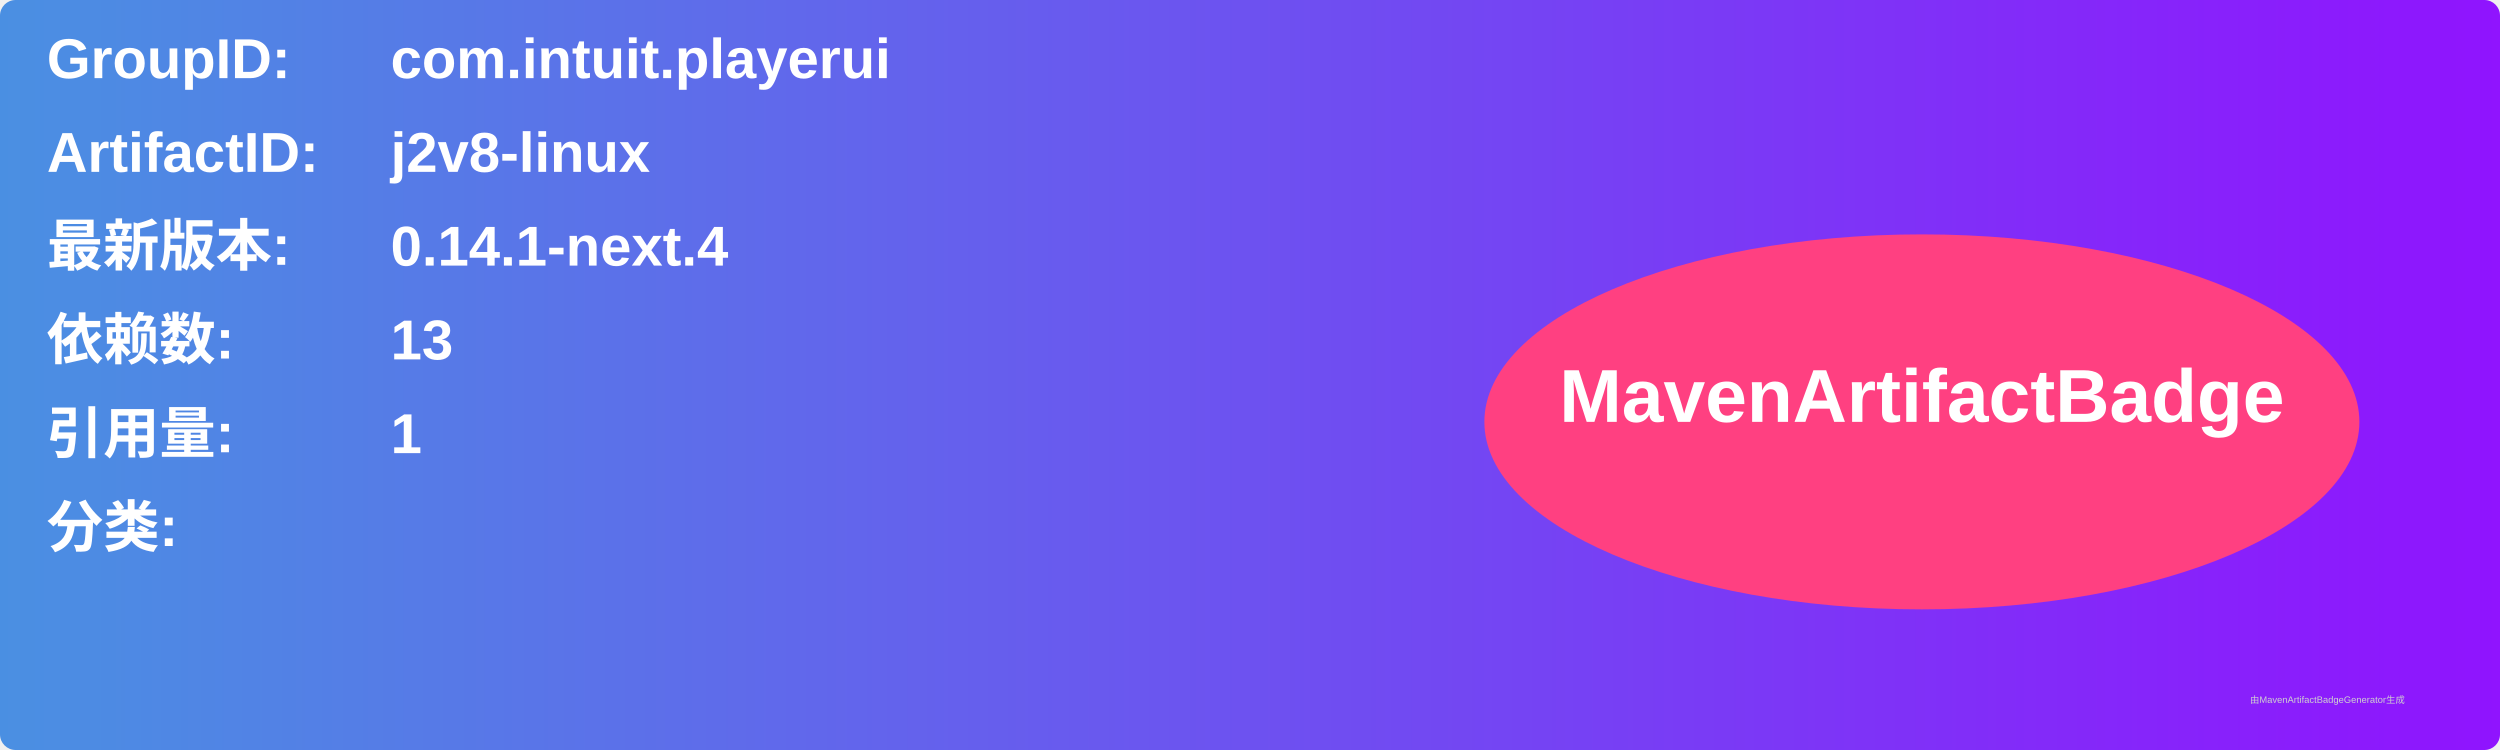
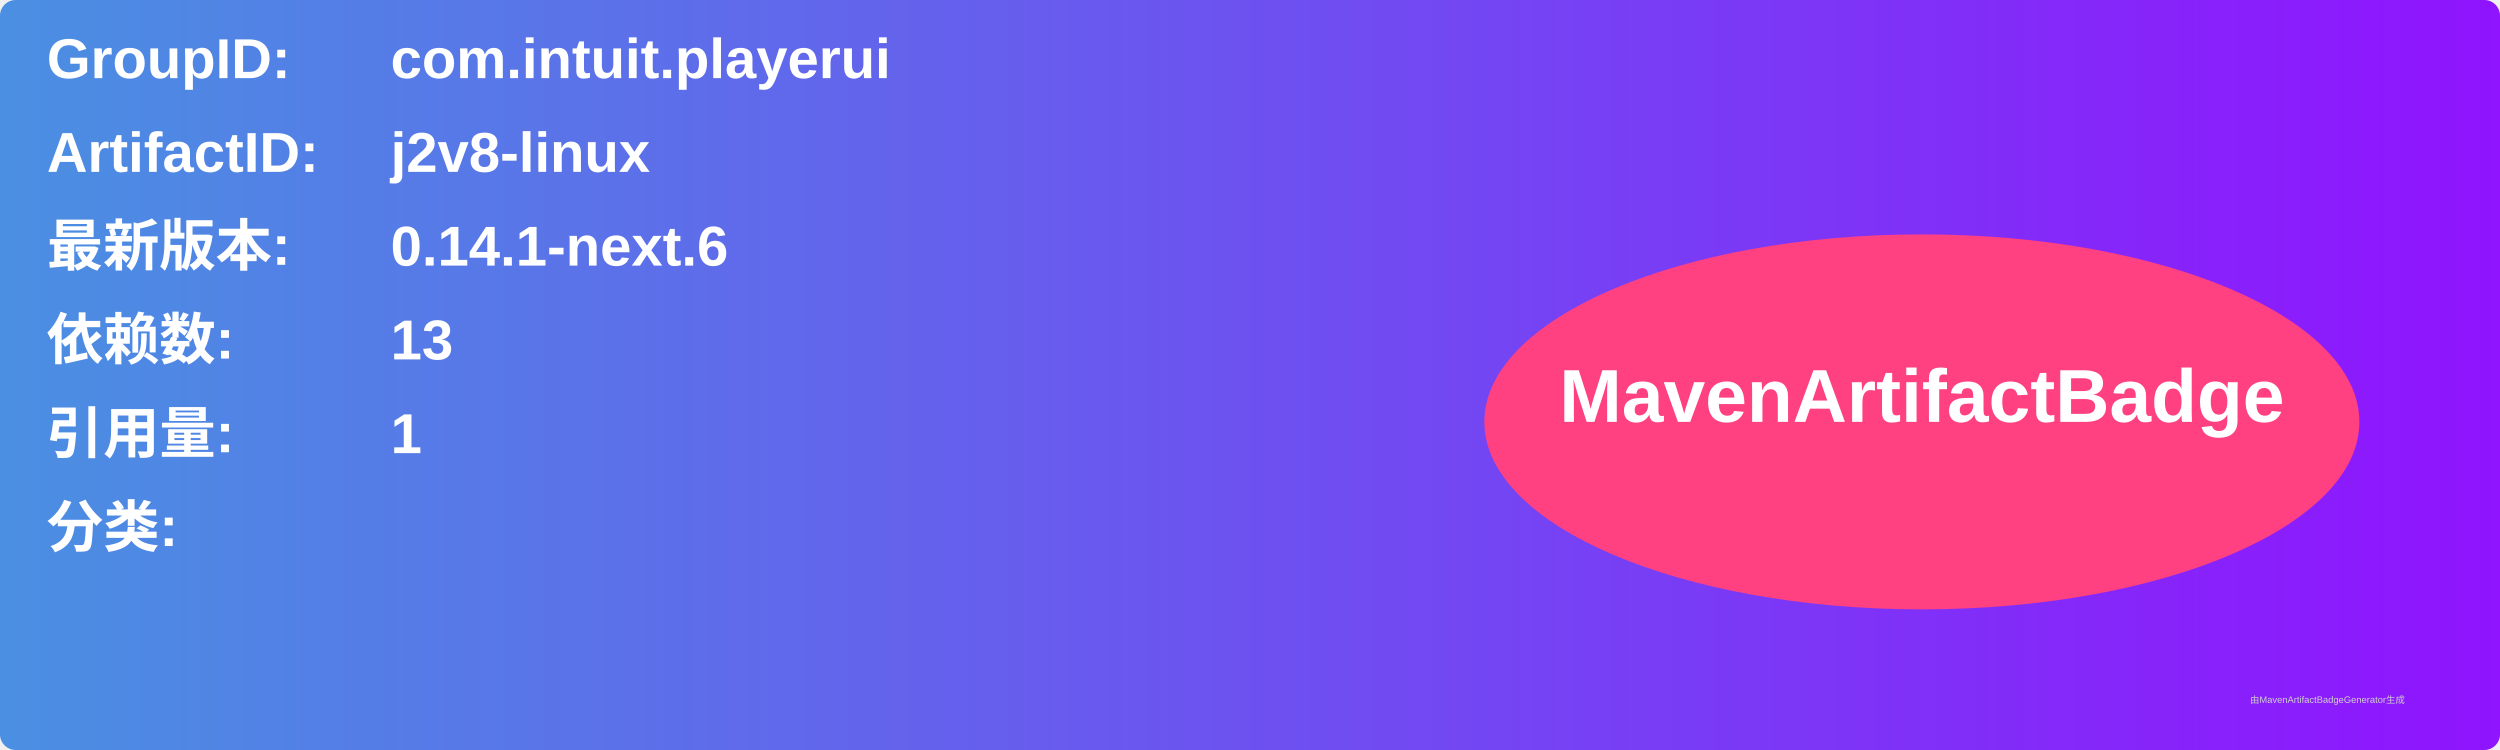
<svg xmlns="http://www.w3.org/2000/svg" width="800" height="240" viewBox="0 0 800 240">
  <linearGradient id="grad" x1="0%" y1="0%" x2="100%" y2="0%">
    <stop offset="0%" stop-color="#4a90e2" />
    <stop offset="100%" stop-color="#9013fe" />
  </linearGradient>
  <rect width="100%" height="100%" rx="5" ry="5" fill="url(#grad)" />
  <g transform="translate(15, 15)">
    <text x="0" y="10" font-family="Arial" font-size="18" fill="white" font-weight="bold" width="260">GroupID:</text>
    <text x="110" y="10" font-family="Arial" font-size="18" fill="white" font-weight="bold" width="460">com.intuit.playerui</text>
    <text x="0" y="40" font-family="Arial" font-size="18" fill="white" font-weight="bold" width="260">ArtifactID:</text>
    <text x="110" y="40" font-family="Arial" font-size="18" fill="white" font-weight="bold" width="460">j2v8-linux</text>
    <text x="0" y="70" font-family="Arial" font-size="18" fill="white" font-weight="bold">最新版本:</text>
    <text x="110" y="70" font-family="Arial" font-size="18" fill="white" font-weight="bold">
-       <tspan font-weight="bold">0.14.1-next.4</tspan>
+       <tspan font-weight="bold">0.14.1-next.6</tspan>
    </text>
    <text x="0" y="100" font-family="Arial" font-size="18" fill="white" font-weight="bold">依赖数: </text>
    <text x="110" y="100" font-family="Arial" font-size="18" fill="white">
      <tspan font-weight="bold">13</tspan>
    </text>
    <text x="0" y="130" font-family="Arial" font-size="18" fill="white" font-weight="bold">引用量: </text>
    <text x="110" y="130" font-family="Arial" font-size="18" fill="white">
      <tspan font-weight="bold">1</tspan>
    </text>
    <text x="0" y="160" font-family="Arial" font-size="18" fill="white" font-weight="bold">分类:</text>
    <text x="10" y="190" font-family="Arial" font-size="10" fill="white">
      <tspan font-weight="bold" />
    </text>
    <ellipse cx="600" cy="120" rx="140" ry="60" fill="#ff4081" />
    <text x="600" y="120" text-anchor="middle" font-family="Arial" font-size="24" fill="white" font-weight="bold">MavenArtifactBadge</text>
  </g>
  <text x="720" y="225" font-family="Arial" font-size="3" fill="#d0d0d0">由MavenArtifactBadgeGenerator生成</text>
</svg>
